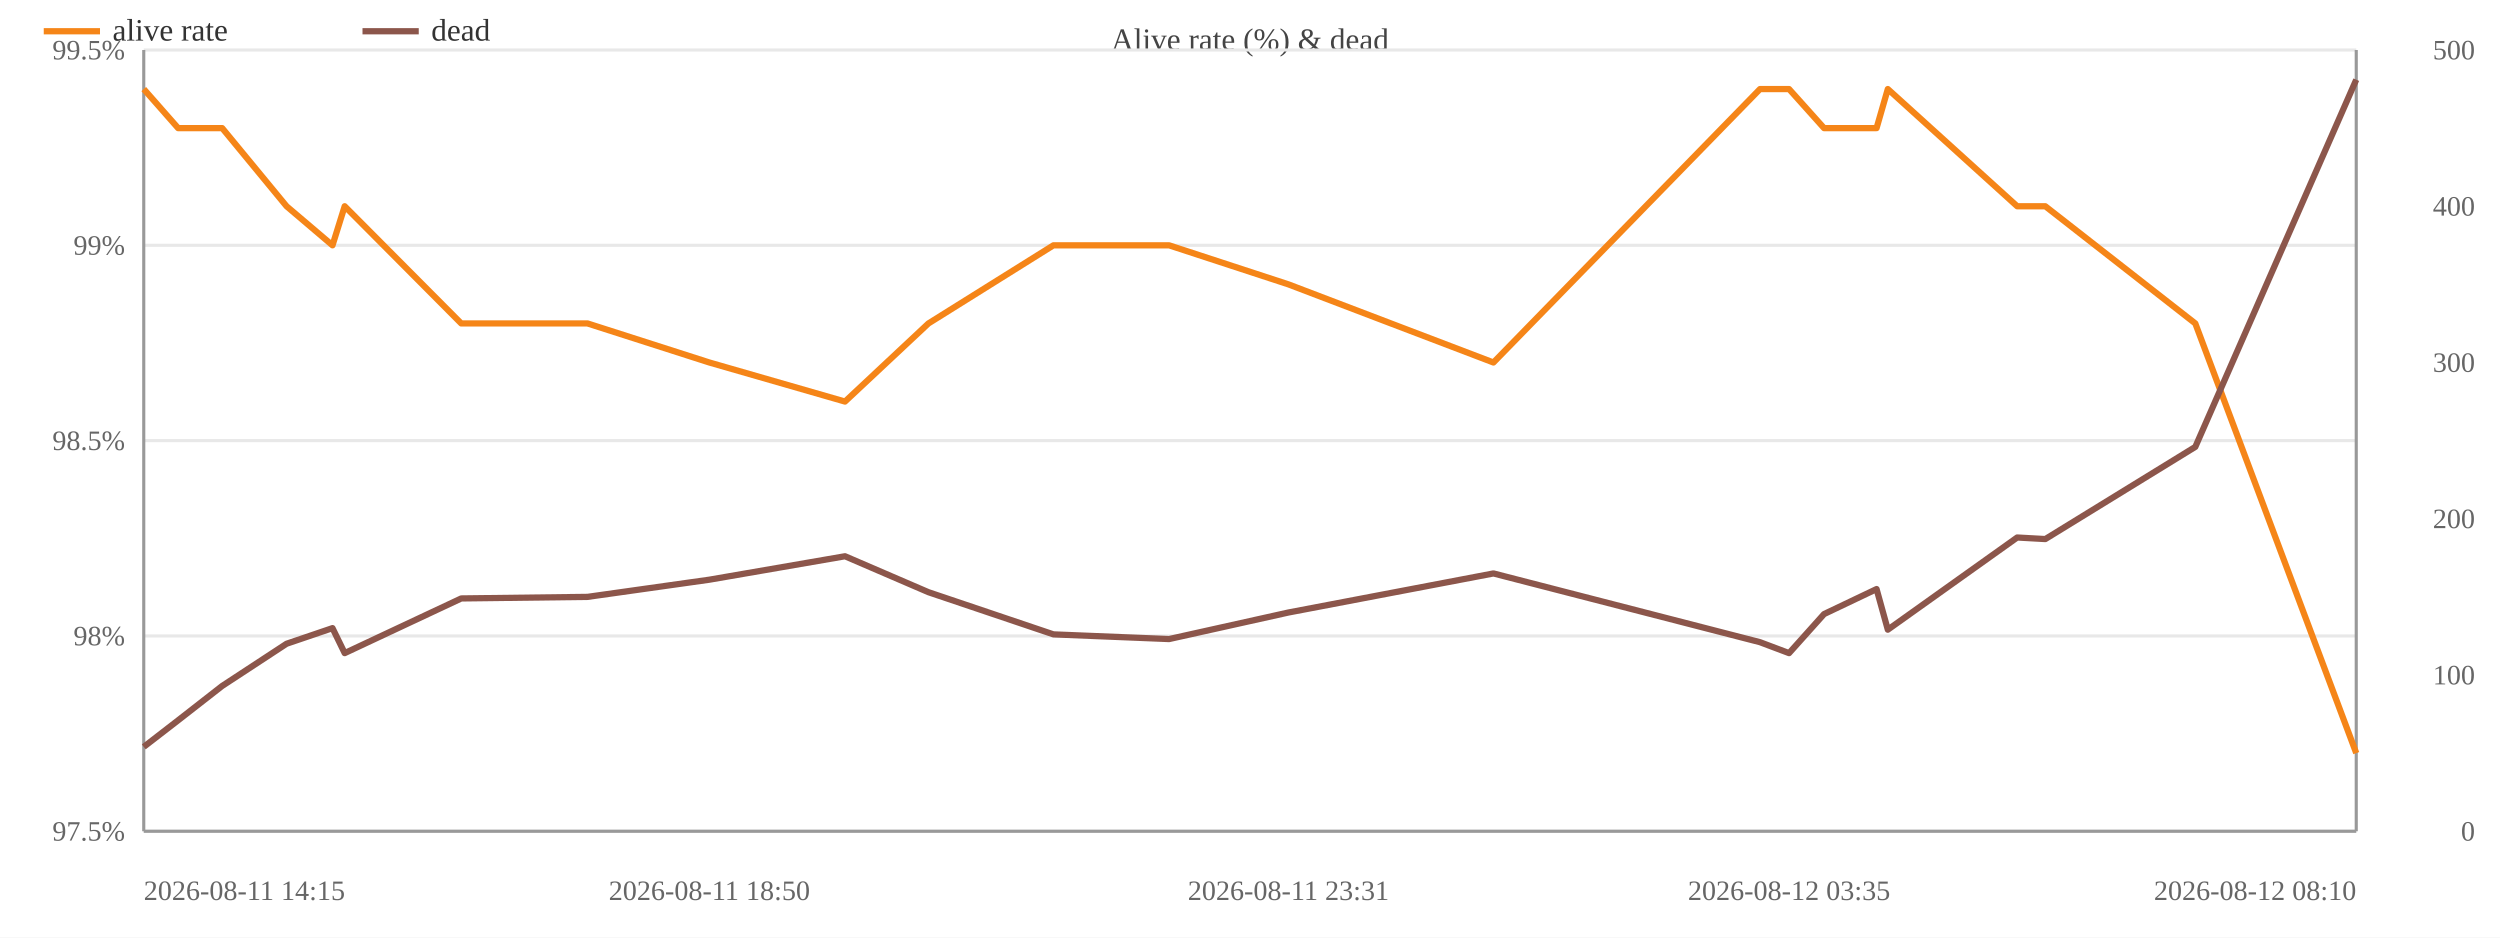
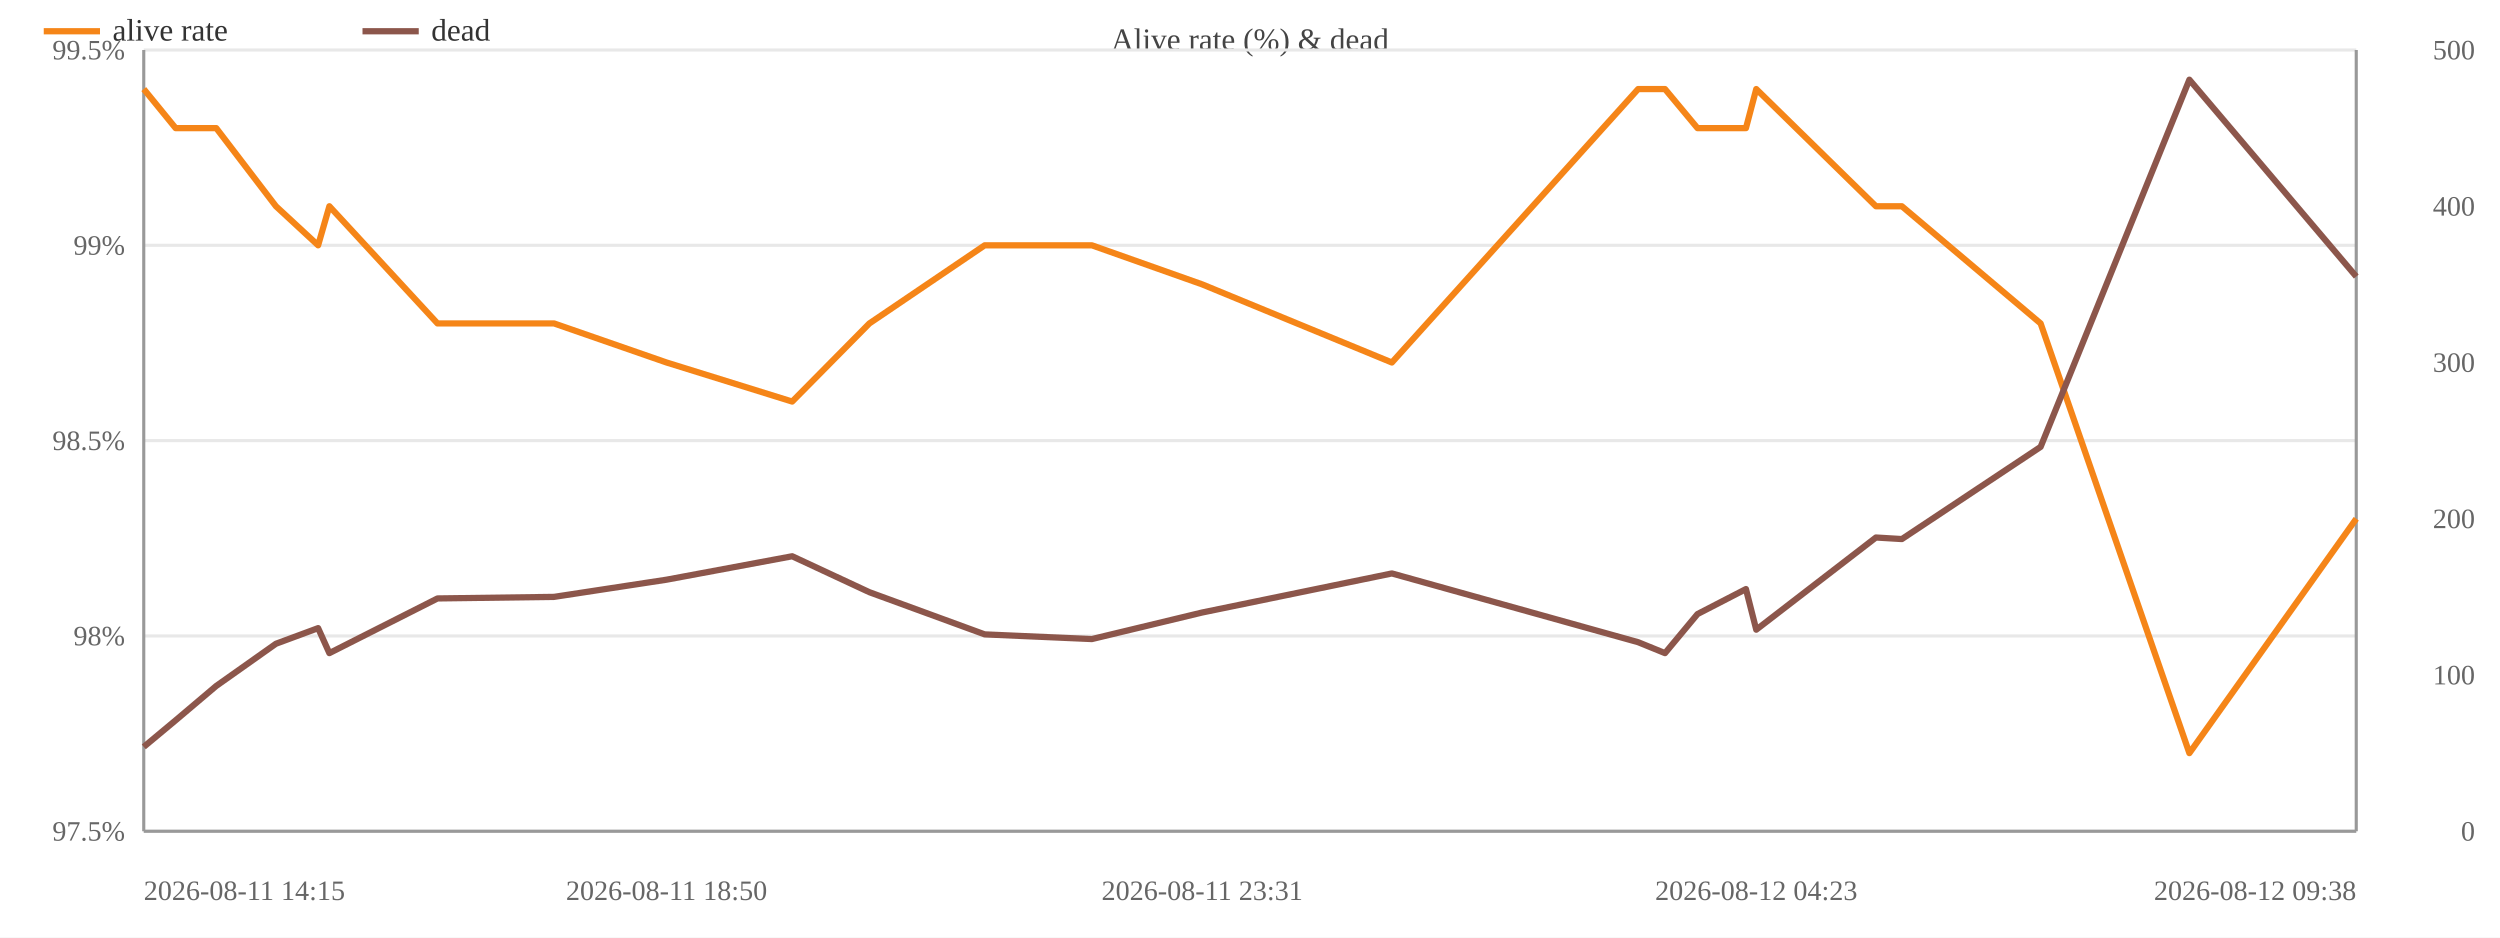
<svg xmlns="http://www.w3.org/2000/svg" width="800" height="300" viewBox="0 0 800 300">
  <rect width="800" height="300" fill="#ffffff" />
  <text x="400.0" y="16" font-size="10" text-anchor="middle" fill="#444">Alive rate (%) &amp; dead</text>
  <line x1="46" y1="266.0" x2="754" y2="266.0" stroke="#e8e8e8" />
  <text x="40" y="269.0" font-size="9" text-anchor="end" fill="#666">97.5%</text>
  <line x1="46" y1="203.5" x2="754" y2="203.5" stroke="#e8e8e8" />
  <text x="40" y="206.5" font-size="9" text-anchor="end" fill="#666">98%</text>
  <line x1="46" y1="141.0" x2="754" y2="141.0" stroke="#e8e8e8" />
  <text x="40" y="144.0" font-size="9" text-anchor="end" fill="#666">98.5%</text>
  <line x1="46" y1="78.5" x2="754" y2="78.5" stroke="#e8e8e8" />
  <text x="40" y="81.5" font-size="9" text-anchor="end" fill="#666">99%</text>
  <line x1="46" y1="16.0" x2="754" y2="16.0" stroke="#e8e8e8" />
  <text x="40" y="19.0" font-size="9" text-anchor="end" fill="#666">99.5%</text>
  <text x="792" y="269.0" font-size="9" text-anchor="end" fill="#666">0</text>
  <text x="792" y="219.0" font-size="9" text-anchor="end" fill="#666">100</text>
  <text x="792" y="169.0" font-size="9" text-anchor="end" fill="#666">200</text>
  <text x="792" y="119.0" font-size="9" text-anchor="end" fill="#666">300</text>
  <text x="792" y="69.0" font-size="9" text-anchor="end" fill="#666">400</text>
  <text x="792" y="19.0" font-size="9" text-anchor="end" fill="#666">500</text>
  <line x1="754" y1="16" x2="754" y2="266" stroke="#999" />
  <line x1="46" y1="16" x2="46" y2="266" stroke="#999" />
  <line x1="46" y1="266" x2="754" y2="266" stroke="#999" />
-   <polyline fill="none" stroke="#f58518" stroke-width="2" stroke-linejoin="round" points="46.0,28.5 57.0,41.0 71.1,41.0 91.7,66.0 106.4,78.5 110.3,66.0 147.6,103.5 188.0,103.5 227.0,116.0 270.4,128.5 297.1,103.5 337.1,78.5 374.1,78.5 412.3,91.0 477.9,116.0 563.2,28.5 572.5,28.5 583.7,41.0 600.5,41.0 604.1,28.5 645.5,66.0 654.5,66.0 702.5,103.5 754.0,241.0" />
+   <polyline fill="none" stroke="#f58518" stroke-width="2" stroke-linejoin="round" points="46.0,28.5 56.2,41.0 69.2,41.0 88.3,66.0 101.8,78.5 105.4,66.0 140.0,103.5 177.3,103.5 213.3,116.0 253.5,128.5 278.2,103.5 315.1,78.5 349.4,78.5 384.7,91.0 445.4,116.0 524.2,28.5 532.8,28.5 543.2,41.0 558.7,41.0 562.0,28.5 600.3,66.0 608.6,66.0 653.0,103.5 700.6,241.0 754.0,166.0" />
  <circle cx="46.0" cy="28.5" r="4" fill="transparent" />
-   <circle cx="57.0" cy="41.0" r="4" fill="transparent" />
-   <circle cx="71.1" cy="41.0" r="4" fill="transparent" />
-   <circle cx="91.7" cy="66.0" r="4" fill="transparent" />
-   <circle cx="106.4" cy="78.5" r="4" fill="transparent" />
-   <circle cx="110.3" cy="66.0" r="4" fill="transparent" />
-   <circle cx="147.6" cy="103.5" r="4" fill="transparent" />
-   <circle cx="188.0" cy="103.5" r="4" fill="transparent" />
-   <circle cx="227.0" cy="116.0" r="4" fill="transparent" />
-   <circle cx="270.4" cy="128.5" r="4" fill="transparent" />
-   <circle cx="297.1" cy="103.5" r="4" fill="transparent" />
-   <circle cx="337.1" cy="78.5" r="4" fill="transparent" />
-   <circle cx="374.1" cy="78.5" r="4" fill="transparent" />
-   <circle cx="412.3" cy="91.0" r="4" fill="transparent" />
-   <circle cx="477.9" cy="116.0" r="4" fill="transparent" />
-   <circle cx="563.2" cy="28.5" r="4" fill="transparent" />
-   <circle cx="572.5" cy="28.5" r="4" fill="transparent" />
-   <circle cx="583.7" cy="41.0" r="4" fill="transparent" />
-   <circle cx="600.5" cy="41.0" r="4" fill="transparent" />
-   <circle cx="604.1" cy="28.5" r="4" fill="transparent" />
-   <circle cx="645.5" cy="66.0" r="4" fill="transparent" />
-   <circle cx="654.5" cy="66.0" r="4" fill="transparent" />
-   <circle cx="702.5" cy="103.5" r="4" fill="transparent" />
-   <circle cx="754.0" cy="241.0" r="4" fill="transparent" />
-   <polyline fill="none" stroke="#8c564b" stroke-width="2" stroke-linejoin="round" points="46.0,239.0 57.0,230.5 71.1,219.5 91.7,206.0 106.4,201.0 110.3,209.0 147.6,191.5 188.0,191.0 227.0,185.5 270.4,178.0 297.1,189.5 337.1,203.0 374.1,204.5 412.3,196.0 477.9,183.5 563.2,205.5 572.5,209.0 583.7,196.5 600.5,188.5 604.1,201.5 645.5,172.0 654.5,172.5 702.5,143.0 754.0,25.5" />
+   <circle cx="56.2" cy="41.0" r="4" fill="transparent" />
+   <circle cx="69.2" cy="41.0" r="4" fill="transparent" />
+   <circle cx="88.3" cy="66.0" r="4" fill="transparent" />
+   <circle cx="101.8" cy="78.5" r="4" fill="transparent" />
+   <circle cx="105.4" cy="66.0" r="4" fill="transparent" />
+   <circle cx="140.0" cy="103.5" r="4" fill="transparent" />
+   <circle cx="177.3" cy="103.5" r="4" fill="transparent" />
+   <circle cx="213.3" cy="116.0" r="4" fill="transparent" />
+   <circle cx="253.5" cy="128.5" r="4" fill="transparent" />
+   <circle cx="278.2" cy="103.5" r="4" fill="transparent" />
+   <circle cx="315.1" cy="78.5" r="4" fill="transparent" />
+   <circle cx="349.4" cy="78.5" r="4" fill="transparent" />
+   <circle cx="384.7" cy="91.0" r="4" fill="transparent" />
+   <circle cx="445.4" cy="116.0" r="4" fill="transparent" />
+   <circle cx="524.2" cy="28.5" r="4" fill="transparent" />
+   <circle cx="532.8" cy="28.5" r="4" fill="transparent" />
+   <circle cx="543.2" cy="41.0" r="4" fill="transparent" />
+   <circle cx="558.7" cy="41.0" r="4" fill="transparent" />
+   <circle cx="562.0" cy="28.5" r="4" fill="transparent" />
+   <circle cx="600.3" cy="66.0" r="4" fill="transparent" />
+   <circle cx="608.6" cy="66.0" r="4" fill="transparent" />
+   <circle cx="653.0" cy="103.5" r="4" fill="transparent" />
+   <circle cx="700.6" cy="241.0" r="4" fill="transparent" />
+   <circle cx="754.0" cy="166.0" r="4" fill="transparent" />
+   <polyline fill="none" stroke="#8c564b" stroke-width="2" stroke-linejoin="round" points="46.0,239.0 56.2,230.5 69.2,219.5 88.3,206.0 101.8,201.0 105.4,209.0 140.0,191.5 177.3,191.0 213.3,185.5 253.5,178.0 278.2,189.5 315.1,203.0 349.4,204.5 384.7,196.0 445.4,183.5 524.2,205.5 532.8,209.0 543.2,196.5 558.7,188.5 562.0,201.5 600.3,172.0 608.6,172.5 653.0,143.0 700.6,25.5 754.0,88.5" />
  <circle cx="46.0" cy="239.0" r="4" fill="transparent" />
-   <circle cx="57.0" cy="230.5" r="4" fill="transparent" />
-   <circle cx="71.1" cy="219.5" r="4" fill="transparent" />
-   <circle cx="91.7" cy="206.0" r="4" fill="transparent" />
-   <circle cx="106.4" cy="201.0" r="4" fill="transparent" />
-   <circle cx="110.3" cy="209.0" r="4" fill="transparent" />
-   <circle cx="147.6" cy="191.5" r="4" fill="transparent" />
-   <circle cx="188.0" cy="191.0" r="4" fill="transparent" />
-   <circle cx="227.0" cy="185.5" r="4" fill="transparent" />
-   <circle cx="270.4" cy="178.0" r="4" fill="transparent" />
-   <circle cx="297.1" cy="189.5" r="4" fill="transparent" />
-   <circle cx="337.1" cy="203.0" r="4" fill="transparent" />
-   <circle cx="374.1" cy="204.5" r="4" fill="transparent" />
-   <circle cx="412.3" cy="196.0" r="4" fill="transparent" />
-   <circle cx="477.9" cy="183.5" r="4" fill="transparent" />
-   <circle cx="563.2" cy="205.5" r="4" fill="transparent" />
-   <circle cx="572.5" cy="209.0" r="4" fill="transparent" />
-   <circle cx="583.7" cy="196.5" r="4" fill="transparent" />
-   <circle cx="600.5" cy="188.5" r="4" fill="transparent" />
-   <circle cx="604.1" cy="201.5" r="4" fill="transparent" />
-   <circle cx="645.5" cy="172.0" r="4" fill="transparent" />
-   <circle cx="654.5" cy="172.5" r="4" fill="transparent" />
-   <circle cx="702.5" cy="143.0" r="4" fill="transparent" />
-   <circle cx="754.0" cy="25.5" r="4" fill="transparent" />
+   <circle cx="56.2" cy="230.5" r="4" fill="transparent" />
+   <circle cx="69.2" cy="219.5" r="4" fill="transparent" />
+   <circle cx="88.3" cy="206.0" r="4" fill="transparent" />
+   <circle cx="101.8" cy="201.0" r="4" fill="transparent" />
+   <circle cx="105.4" cy="209.0" r="4" fill="transparent" />
+   <circle cx="140.0" cy="191.5" r="4" fill="transparent" />
+   <circle cx="177.3" cy="191.0" r="4" fill="transparent" />
+   <circle cx="213.3" cy="185.5" r="4" fill="transparent" />
+   <circle cx="253.5" cy="178.0" r="4" fill="transparent" />
+   <circle cx="278.2" cy="189.5" r="4" fill="transparent" />
+   <circle cx="315.1" cy="203.0" r="4" fill="transparent" />
+   <circle cx="349.4" cy="204.5" r="4" fill="transparent" />
+   <circle cx="384.7" cy="196.0" r="4" fill="transparent" />
+   <circle cx="445.4" cy="183.5" r="4" fill="transparent" />
+   <circle cx="524.2" cy="205.5" r="4" fill="transparent" />
+   <circle cx="532.8" cy="209.0" r="4" fill="transparent" />
+   <circle cx="543.2" cy="196.5" r="4" fill="transparent" />
+   <circle cx="558.7" cy="188.5" r="4" fill="transparent" />
+   <circle cx="562.0" cy="201.5" r="4" fill="transparent" />
+   <circle cx="600.3" cy="172.0" r="4" fill="transparent" />
+   <circle cx="608.6" cy="172.5" r="4" fill="transparent" />
+   <circle cx="653.0" cy="143.0" r="4" fill="transparent" />
+   <circle cx="700.6" cy="25.5" r="4" fill="transparent" />
+   <circle cx="754.0" cy="88.5" r="4" fill="transparent" />
  <text x="46.0" y="288" font-size="9" text-anchor="start" fill="#666">2026-08-11 14:15</text>
-   <text x="227.0" y="288" font-size="9" text-anchor="middle" fill="#666">2026-08-11 18:50</text>
-   <text x="412.3" y="288" font-size="9" text-anchor="middle" fill="#666">2026-08-11 23:31</text>
-   <text x="572.5" y="288" font-size="9" text-anchor="middle" fill="#666">2026-08-12 03:35</text>
-   <text x="754.0" y="288" font-size="9" text-anchor="end" fill="#666">2026-08-12 08:10</text>
+   <text x="213.3" y="288" font-size="9" text-anchor="middle" fill="#666">2026-08-11 18:50</text>
+   <text x="384.7" y="288" font-size="9" text-anchor="middle" fill="#666">2026-08-11 23:31</text>
+   <text x="562.0" y="288" font-size="9" text-anchor="middle" fill="#666">2026-08-12 04:23</text>
+   <text x="754.0" y="288" font-size="9" text-anchor="end" fill="#666">2026-08-12 09:38</text>
  <line x1="14" y1="10" x2="32" y2="10" stroke="#f58518" stroke-width="2" />
  <text x="36" y="13" font-size="10" fill="#333">alive rate</text>
  <line x1="116.0" y1="10" x2="134.0" y2="10" stroke="#8c564b" stroke-width="2" />
  <text x="138.0" y="13" font-size="10" fill="#333">dead</text>
</svg>
